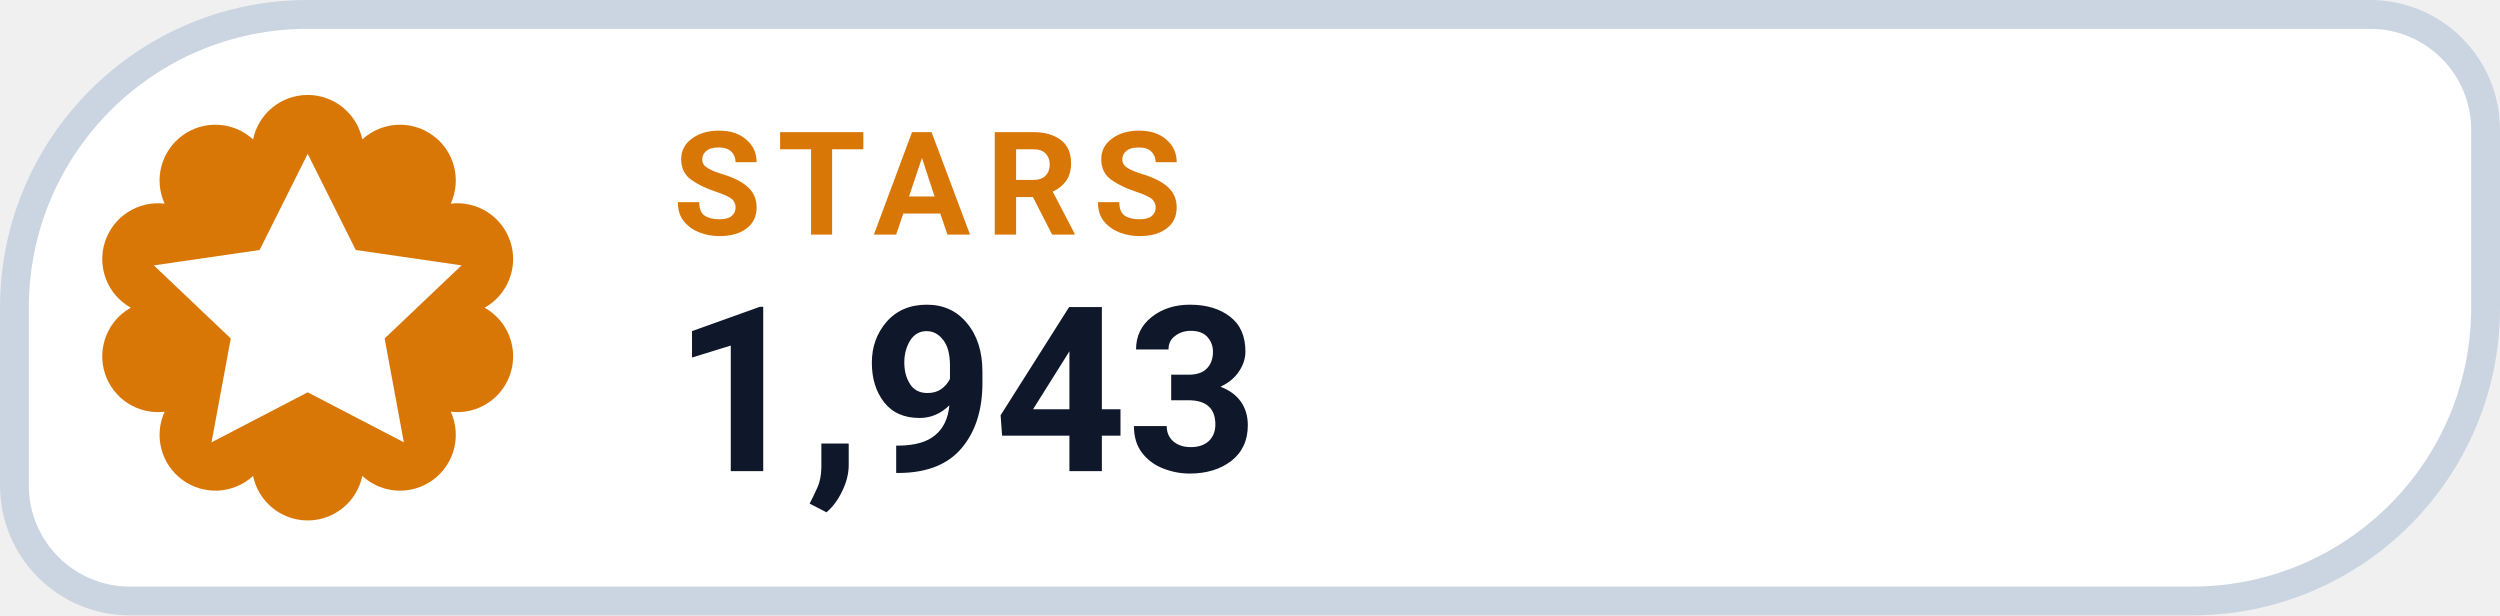
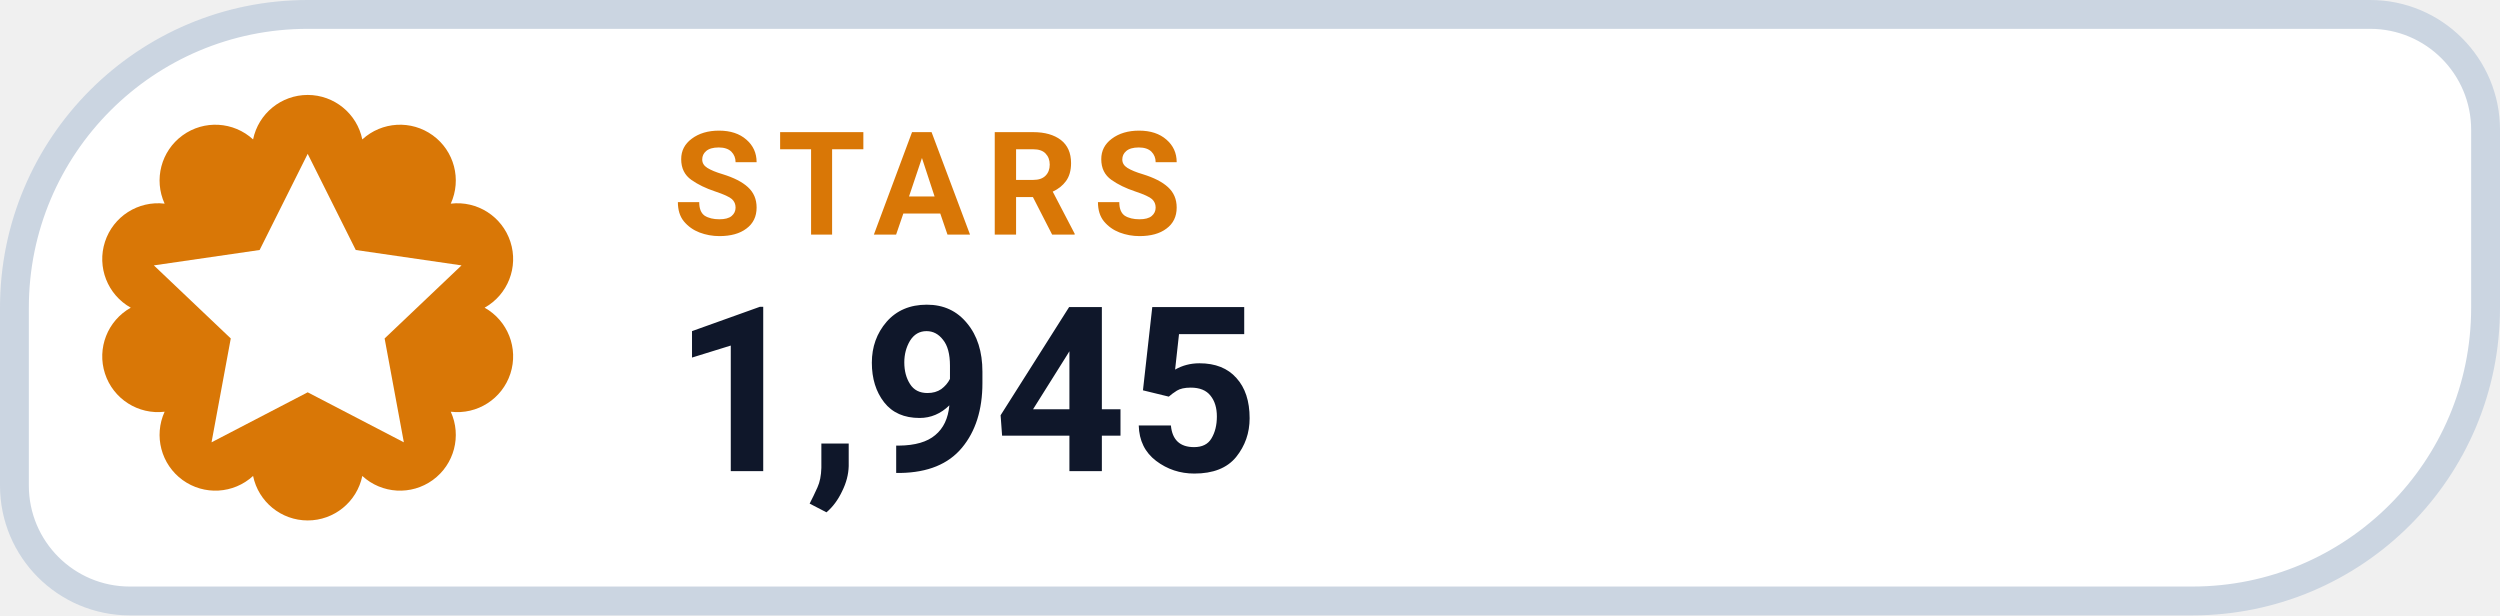
- <svg xmlns="http://www.w3.org/2000/svg" width="130" height="32" viewBox="0 0 130 32" role="img" aria-label="STARS 1,943">
+ <svg xmlns="http://www.w3.org/2000/svg" width="130" height="32" viewBox="0 0 130 32" role="img" aria-label="STARS 1,945">
  <path d="M 16.00 0.75 H 123.25 A 6.00 6.00 0 0 1 129.25 6.75 V 16.00 A 15.25 15.25 0 0 1 114.00 31.25 H 6.75 A 6.00 6.00 0 0 1 0.75 25.25 V 16.00 A 15.25 15.25 0 0 1 16.00 0.75 Z" fill="#FFFFFF" stroke="#CBD5E1" stroke-width="1.5" />
  <path d="M 13.16 7.25 A 2.90 2.90 0 0 1 18.84 7.25 A 2.90 2.90 0 0 1 23.44 10.59 A 2.90 2.90 0 0 1 25.20 16.00 A 2.90 2.90 0 0 1 23.44 21.41 A 2.90 2.90 0 0 1 18.84 24.75 A 2.90 2.90 0 0 1 13.16 24.75 A 2.90 2.90 0 0 1 8.56 21.41 A 2.90 2.90 0 0 1 6.80 16.00 A 2.90 2.90 0 0 1 8.56 10.59 A 2.90 2.90 0 0 1 13.16 7.25 Z" fill="#D97706" />
  <g transform="translate(16 16)" style="color:#FFFFFF;">
    <path d="M0 -8 l2.5 5 5.5 .8 -4 3.8 1 5.4 -5 -2.6 -5 2.6 1 -5.4 -4 -3.8 5.5 -.8 Z" fill="currentColor" />
  </g>
  <text x="35" y="12.2" fill="#D97706" font-family="-apple-system,BlinkMacSystemFont,'Segoe UI',Roboto,Helvetica,Arial,sans-serif" font-size="7.5" font-weight="700" letter-spacing=".8">STARS</text>
-   <text x="35" y="24.5" fill="#0F172A" font-family="-apple-system,BlinkMacSystemFont,'Segoe UI',Roboto,Helvetica,Arial,sans-serif" font-size="12" font-weight="750">1,943</text>
+   <text x="35" y="24.5" fill="#0F172A" font-family="-apple-system,BlinkMacSystemFont,'Segoe UI',Roboto,Helvetica,Arial,sans-serif" font-size="12" font-weight="750">1,945</text>
</svg>
